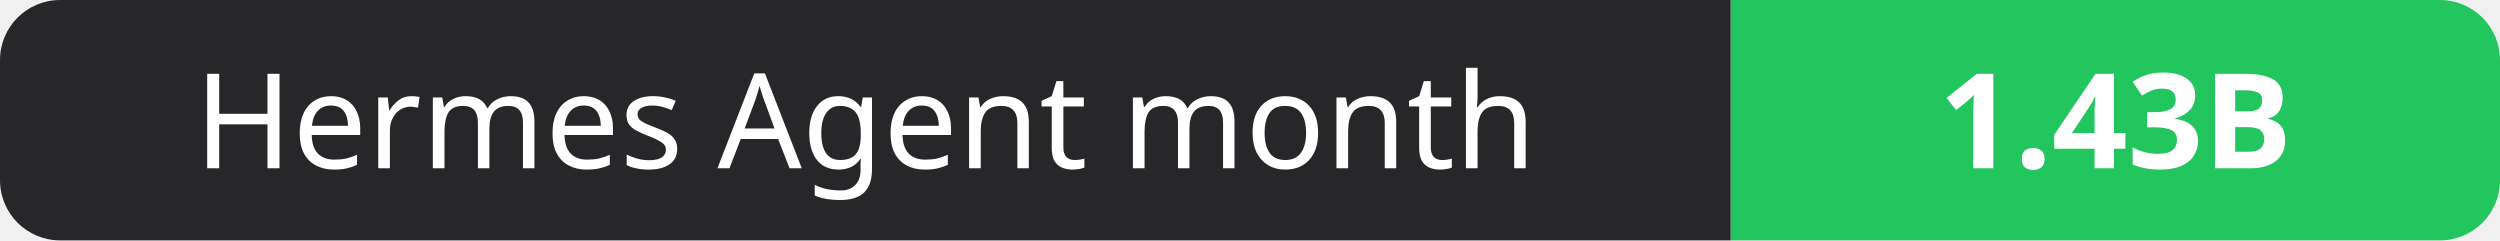
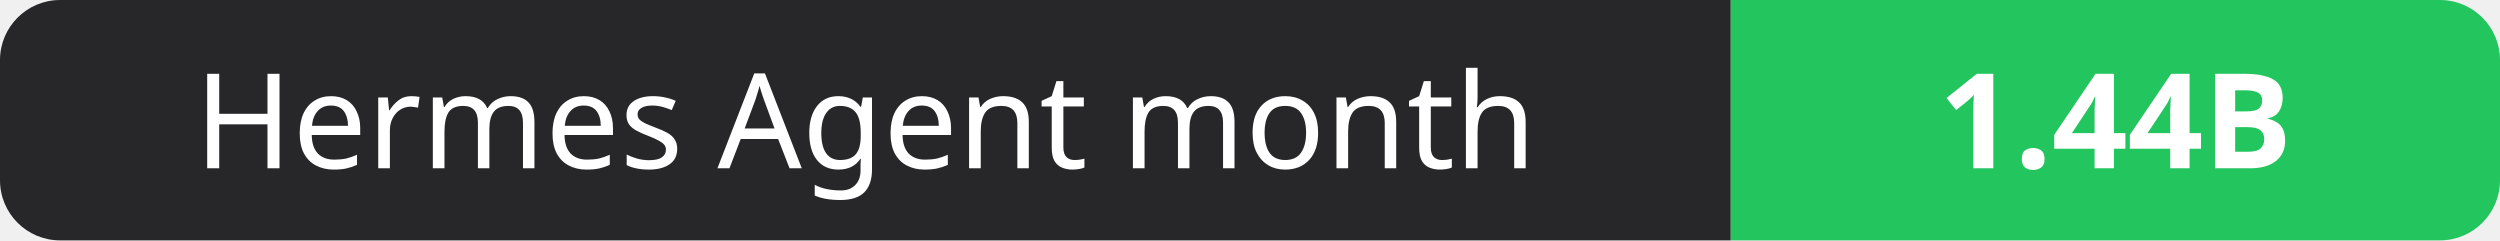
- <svg xmlns="http://www.w3.org/2000/svg" width="208" height="20" role="img" aria-label="Hermes Agent month: 1.43B">
+ <svg xmlns="http://www.w3.org/2000/svg" width="208" height="20" role="img" aria-label="Hermes Agent month: 1.44B">
  <clipPath id="r">
    <rect width="208" height="20" rx="5" fill="#fff" />
  </clipPath>
  <g clip-path="url(#r)">
    <rect width="144" height="20" fill="#27272a" />
    <rect x="144" width="64" height="20" fill="#22c55e" />
  </g>
  <g fill="#fff" text-anchor="middle" font-family="Verdana,Geneva,sans-serif" font-size="11">
    <text x="72.0" y="14">Hermes Agent month</text>
-     <text x="176.0" y="14" font-weight="700">1.43B</text>
+     <text x="176.0" y="14" font-weight="700">1.44B</text>
  </g>
</svg>
